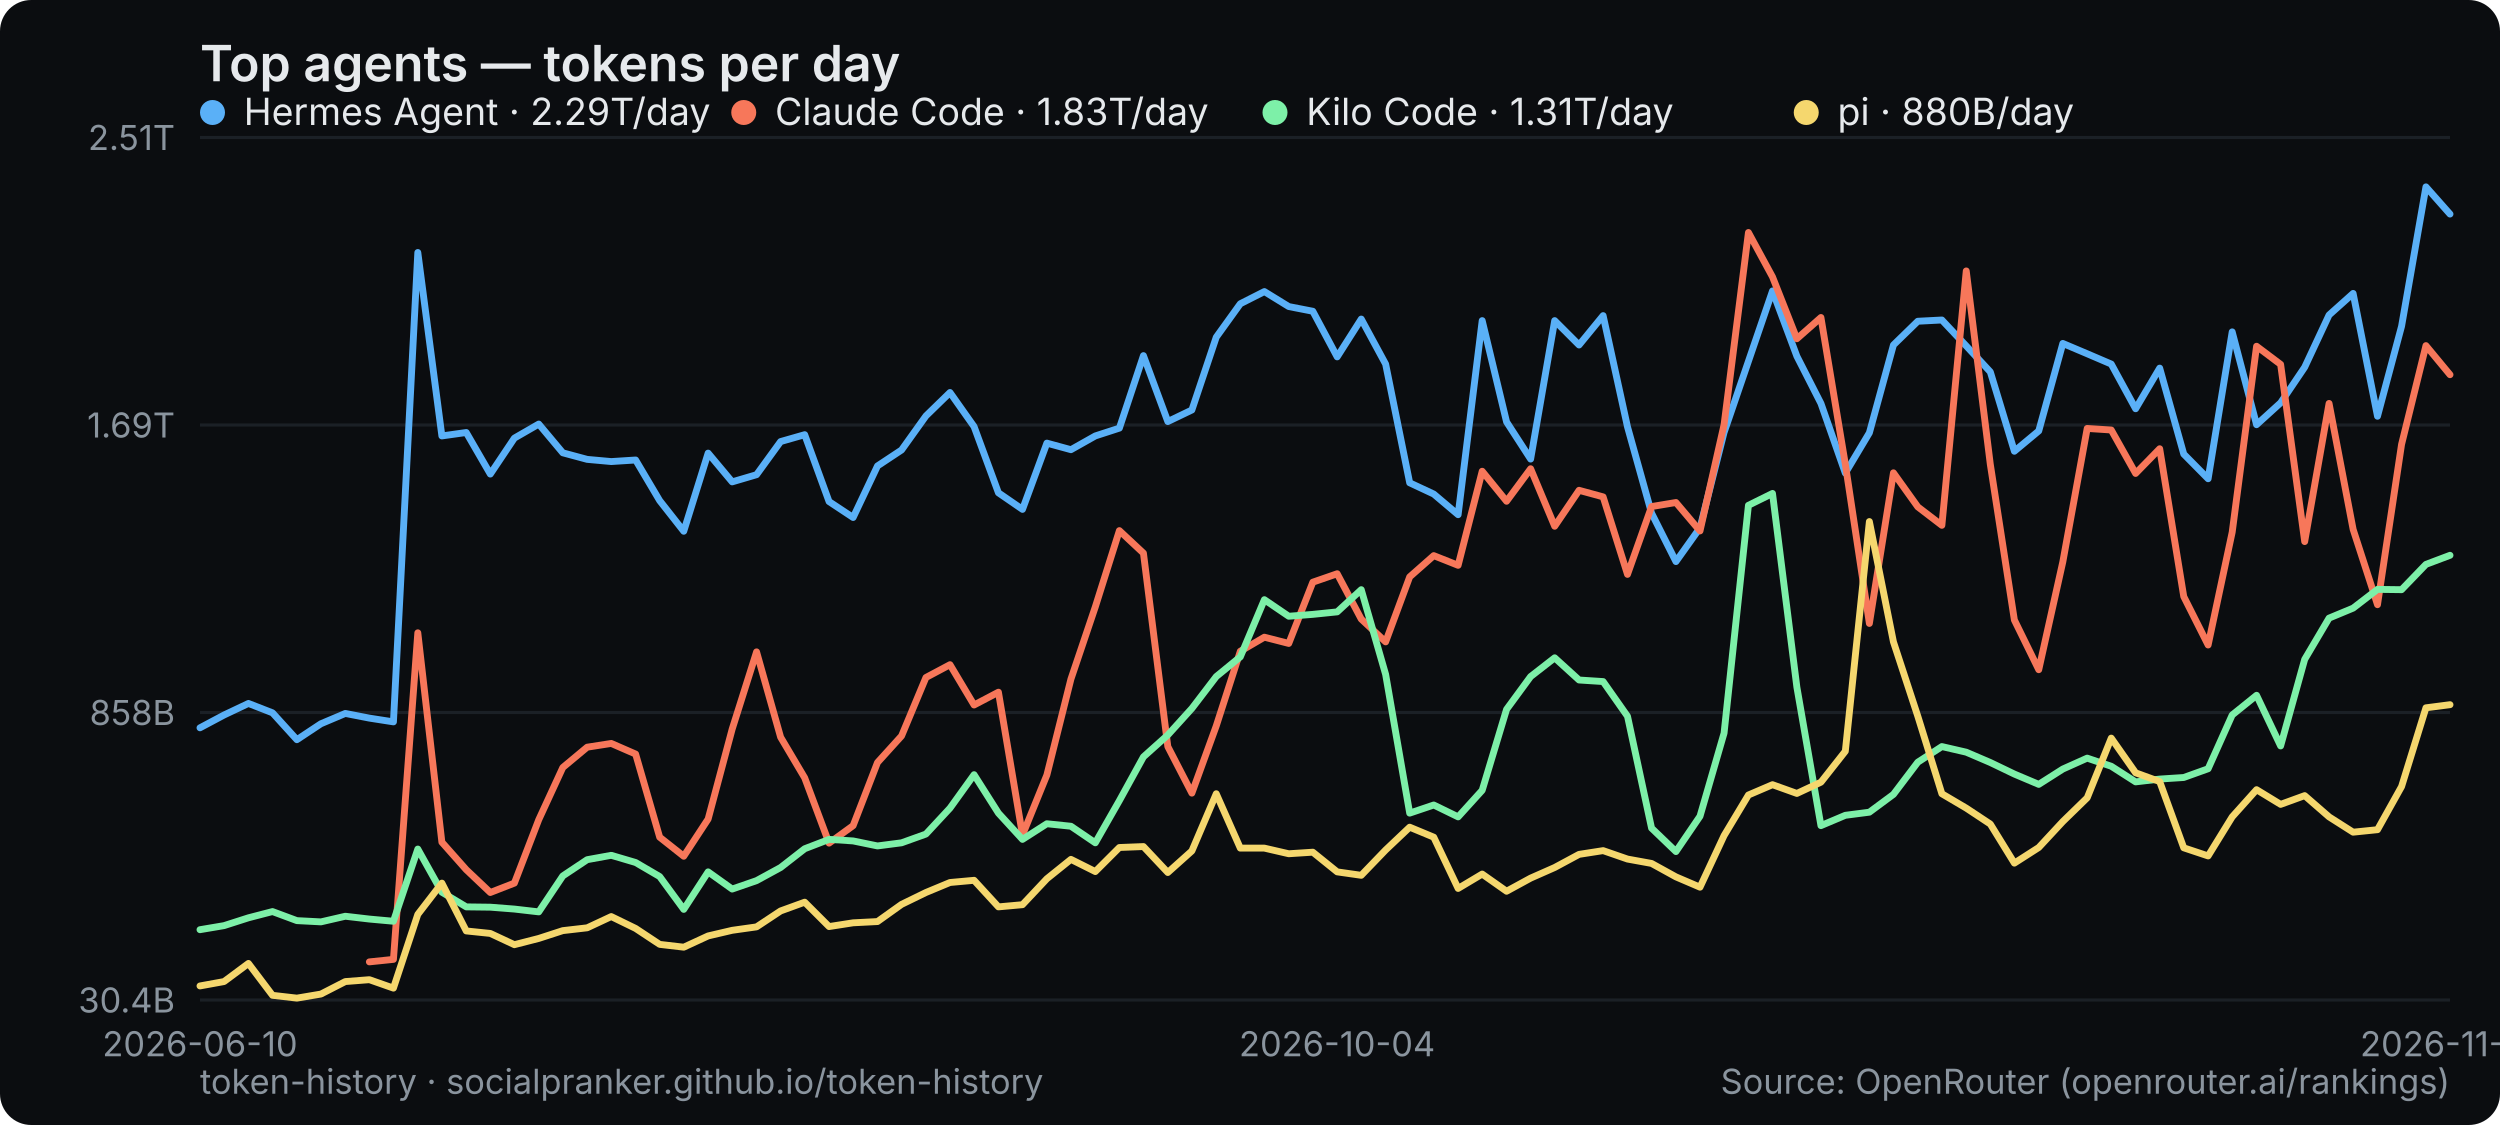
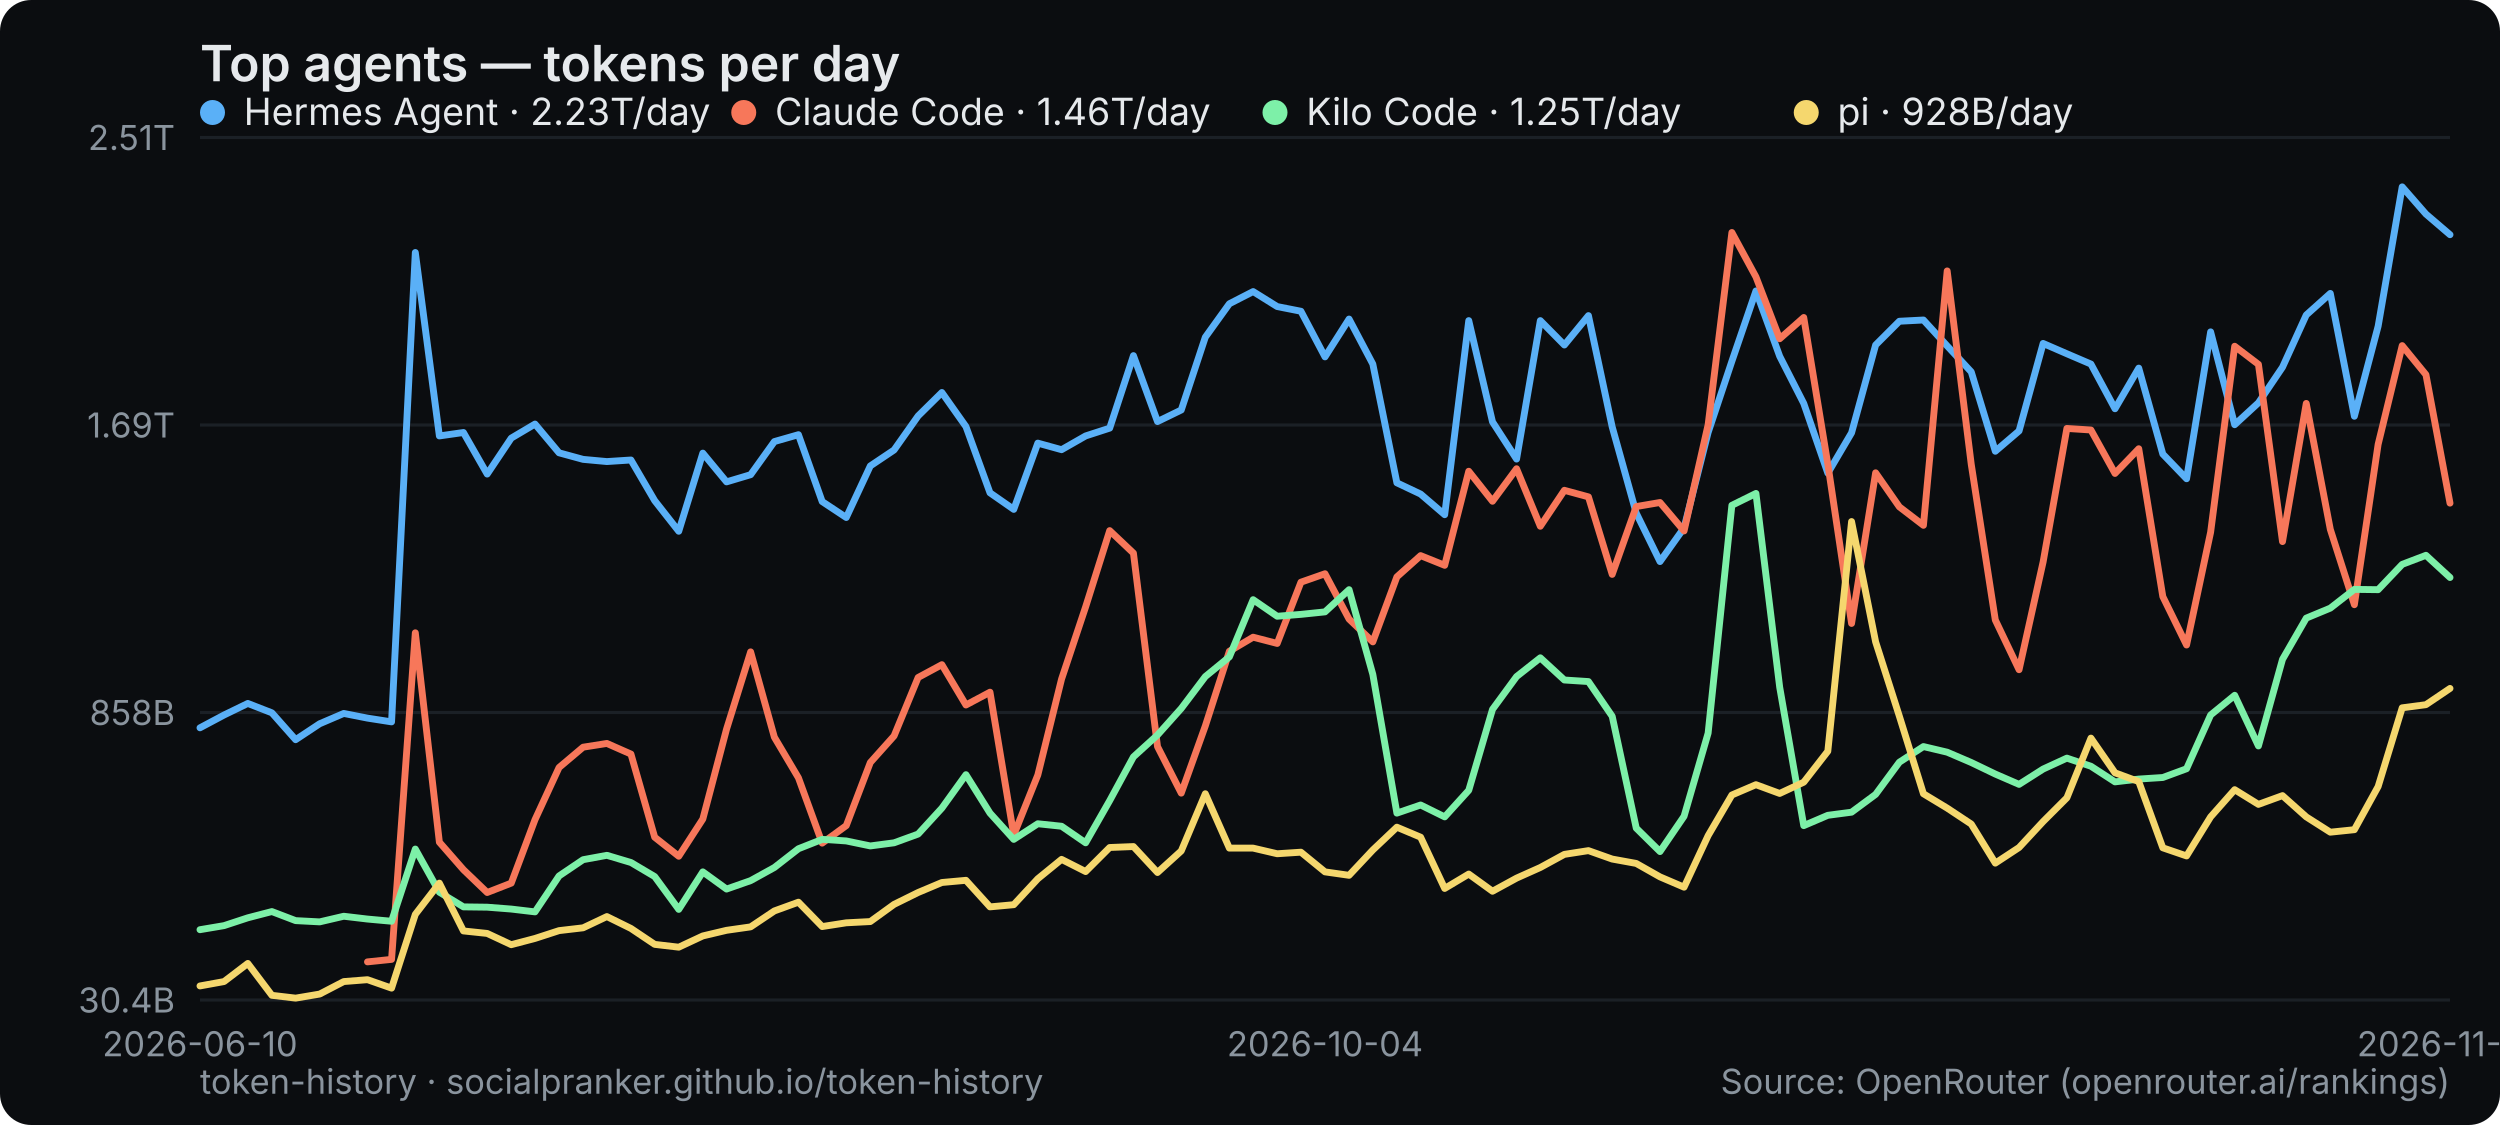
<svg xmlns="http://www.w3.org/2000/svg" width="800" height="360" viewBox="0 0 800 360" role="img" aria-label="Top agents — tokens per day">
  <rect width="800" height="360" rx="10" fill="#0b0d10" />
  <text x="64" y="26" font-family="system-ui,-apple-system,Segoe UI,sans-serif" font-size="16" font-weight="600" fill="#e6e9ec">Top agents — tokens per day</text>
  <line x1="64" y1="320" x2="784" y2="320" stroke="#1b2026" stroke-width="1" />
  <text x="56" y="324" text-anchor="end" font-family="system-ui,-apple-system,Segoe UI,sans-serif" font-size="11" fill="#8a949e">30.4B</text>
  <line x1="64" y1="228" x2="784" y2="228" stroke="#1b2026" stroke-width="1" />
  <text x="56" y="232" text-anchor="end" font-family="system-ui,-apple-system,Segoe UI,sans-serif" font-size="11" fill="#8a949e">858B</text>
  <line x1="64" y1="136" x2="784" y2="136" stroke="#1b2026" stroke-width="1" />
  <text x="56" y="140" text-anchor="end" font-family="system-ui,-apple-system,Segoe UI,sans-serif" font-size="11" fill="#8a949e">1.69T</text>
  <line x1="64" y1="44" x2="784" y2="44" stroke="#1b2026" stroke-width="1" />
  <text x="56" y="48" text-anchor="end" font-family="system-ui,-apple-system,Segoe UI,sans-serif" font-size="11" fill="#8a949e">2.51T</text>
  <text x="64" y="338" text-anchor="middle" font-family="system-ui,-apple-system,Segoe UI,sans-serif" font-size="11" fill="#8a949e">2026-06-10</text>
-   <text x="427.871" y="338" text-anchor="middle" font-family="system-ui,-apple-system,Segoe UI,sans-serif" font-size="11" fill="#8a949e">2026-10-04</text>
-   <text x="784" y="338" text-anchor="middle" font-family="system-ui,-apple-system,Segoe UI,sans-serif" font-size="11" fill="#8a949e">2026-11-19</text>
-   <polyline points="64.0,232.9 71.7,228.8 79.5,225.1 87.2,228.1 95.0,236.7 102.7,231.6 110.5,228.3 118.2,229.8 125.9,231.0 133.7,80.8 141.4,139.5 149.2,138.4 156.9,151.7 164.6,140.2 172.4,135.7 180.1,144.9 187.9,147.0 195.6,147.7 203.4,147.2 211.1,160.2 218.8,170.0 226.6,145.0 234.3,154.2 242.1,151.9 249.8,141.3 257.5,139.1 265.3,160.5 273.0,165.6 280.8,149.1 288.5,144.0 296.3,133.1 304.0,125.6 311.7,136.5 319.5,157.7 327.2,163.0 335.0,141.8 342.7,143.9 350.5,139.5 358.2,137.0 365.9,113.8 373.7,134.9 381.4,131.2 389.2,107.9 396.9,97.2 404.6,93.3 412.4,98.1 420.1,99.6 427.9,114.2 435.6,102.1 443.4,116.5 451.1,154.5 458.8,158.1 466.6,164.7 474.3,102.6 482.1,135.0 489.8,146.9 497.5,102.6 505.3,110.4 513.0,101.0 520.8,136.6 528.5,164.2 536.3,179.7 544.0,168.9 551.7,138.4 559.5,115.6 567.2,93.1 575.0,114.0 582.7,129.1 590.5,151.4 598.2,138.5 605.9,110.4 613.7,102.8 621.4,102.4 629.2,110.7 636.9,119.0 644.6,144.4 652.4,137.9 660.1,109.9 667.9,113.2 675.6,116.5 683.4,130.8 691.1,117.8 698.8,145.3 706.6,153.2 714.3,106.2 722.1,135.9 729.8,128.9 737.5,117.5 745.3,100.8 753.0,93.9 760.8,133.2 768.5,104.4 776.3,59.8 784.0,68.5" fill="none" stroke="#5ab0f7" stroke-width="2.2" stroke-linejoin="round" stroke-linecap="round" />
+   <text x="424" y="338" text-anchor="middle" font-family="system-ui,-apple-system,Segoe UI,sans-serif" font-size="11" fill="#8a949e">2026-10-04</text>
+   <text x="784" y="338" text-anchor="middle" font-family="system-ui,-apple-system,Segoe UI,sans-serif" font-size="11" fill="#8a949e">2026-11-20</text>
+   <polyline points="64.0,232.9 71.7,228.8 79.3,225.1 87.0,228.1 94.6,236.7 102.3,231.6 110.0,228.3 117.6,229.8 125.3,231.0 132.9,80.8 140.6,139.5 148.3,138.4 155.9,151.7 163.6,140.2 171.2,135.7 178.9,144.9 186.6,147.0 194.2,147.7 201.9,147.2 209.5,160.2 217.2,170.0 224.9,145.0 232.5,154.2 240.2,151.9 247.8,141.3 255.5,139.1 263.1,160.5 270.8,165.6 278.5,149.1 286.1,144.0 293.8,133.1 301.4,125.6 309.1,136.5 316.8,157.7 324.4,163.0 332.1,141.8 339.7,143.9 347.4,139.5 355.1,137.0 362.7,113.8 370.4,134.9 378.0,131.2 385.7,107.9 393.4,97.2 401.0,93.3 408.7,98.1 416.3,99.6 424.0,114.2 431.7,102.1 439.3,116.5 447.0,154.5 454.6,158.1 462.3,164.7 470.0,102.6 477.6,135.0 485.3,146.9 492.9,102.6 500.6,110.4 508.3,101.0 515.9,136.6 523.6,164.2 531.2,179.7 538.9,168.9 546.6,138.4 554.2,115.6 561.9,93.1 569.5,114.0 577.2,129.1 584.9,151.4 592.5,138.5 600.2,110.4 607.8,102.8 615.5,102.4 623.1,110.7 630.8,119.0 638.5,144.4 646.1,137.9 653.8,109.9 661.4,113.2 669.1,116.5 676.8,130.8 684.4,117.8 692.1,145.3 699.7,153.2 707.4,106.2 715.1,135.9 722.7,128.9 730.4,117.5 738.0,100.8 745.7,93.9 753.4,133.2 761.0,104.4 768.7,59.8 776.3,68.5 784.0,75.1" fill="none" stroke="#5ab0f7" stroke-width="2.2" stroke-linejoin="round" stroke-linecap="round" />
  <g font-family="system-ui,-apple-system,Segoe UI,sans-serif" font-size="12">
    <circle cx="68" cy="36" r="4" fill="#5ab0f7" />
-     <text x="78" y="40" fill="#e6e9ec">Hermes Agent · 2.29T/day</text>
+     <text x="78" y="40" fill="#e6e9ec">Hermes Agent · 2.23T/day</text>
  </g>
-   <polyline points="118.2,307.8 125.9,307.0 133.7,202.5 141.4,269.5 149.2,278.3 156.9,285.6 164.6,282.6 172.4,262.3 180.1,245.6 187.9,239.1 195.6,237.9 203.4,241.3 211.1,267.9 218.8,274.0 226.6,262.1 234.3,233.3 242.1,208.6 249.8,235.9 257.5,248.9 265.3,269.8 273.0,264.2 280.8,244.0 288.5,235.5 296.3,216.8 304.0,212.7 311.7,225.6 319.5,221.5 327.2,267.2 335.0,248.0 342.7,217.3 350.5,194.2 358.2,169.8 365.9,177.0 373.7,238.9 381.4,253.8 389.2,232.3 396.9,208.4 404.6,203.9 412.4,205.9 420.1,186.3 427.9,183.6 435.6,198.1 443.4,205.4 451.1,184.6 458.8,177.8 466.6,180.9 474.3,150.8 482.1,160.4 489.8,150.0 497.5,168.4 505.3,156.9 513.0,159.0 520.8,183.8 528.5,162.1 536.3,160.8 544.0,169.9 551.7,135.9 559.5,74.4 567.2,88.6 575.0,108.4 582.7,101.6 590.5,148.5 598.2,199.5 605.9,151.3 613.7,162.2 621.4,168.1 629.2,86.7 636.9,148.6 644.6,198.4 652.4,214.3 660.1,179.8 667.9,137.1 675.6,137.6 683.4,151.5 691.1,143.6 698.8,190.9 706.6,206.4 714.3,170.3 722.1,110.8 729.8,116.6 737.5,173.3 745.3,129.1 753.0,169.4 760.8,193.5 768.5,142.2 776.3,110.6 784.0,119.9" fill="none" stroke="#f7775a" stroke-width="2.2" stroke-linejoin="round" stroke-linecap="round" />
+   <polyline points="117.6,307.8 125.3,307.0 132.9,202.5 140.6,269.5 148.3,278.3 155.9,285.6 163.6,282.6 171.2,262.3 178.9,245.6 186.6,239.1 194.2,237.9 201.9,241.3 209.5,267.9 217.2,274.0 224.9,262.1 232.5,233.3 240.2,208.6 247.8,235.9 255.5,248.9 263.1,269.8 270.8,264.2 278.5,244.0 286.1,235.5 293.8,216.8 301.4,212.7 309.1,225.6 316.8,221.5 324.4,267.2 332.1,248.0 339.7,217.3 347.4,194.2 355.1,169.8 362.7,177.0 370.4,238.9 378.0,253.8 385.7,232.3 393.4,208.4 401.0,203.9 408.7,205.9 416.3,186.3 424.0,183.6 431.7,198.1 439.3,205.4 447.0,184.6 454.6,177.8 462.3,180.9 470.0,150.8 477.6,160.4 485.3,150.0 492.9,168.4 500.6,156.9 508.3,159.0 515.9,183.8 523.6,162.1 531.2,160.8 538.9,169.9 546.6,135.9 554.2,74.4 561.9,88.6 569.5,108.4 577.2,101.6 584.9,148.5 592.5,199.5 600.2,151.3 607.8,162.2 615.5,168.1 623.1,86.7 630.8,148.6 638.5,198.4 646.1,214.3 653.8,179.8 661.4,137.1 669.1,137.6 676.8,151.5 684.4,143.6 692.1,190.9 699.7,206.4 707.4,170.3 715.1,110.8 722.7,116.6 730.4,173.3 738.0,129.1 745.7,169.4 753.4,193.5 761.0,142.2 768.7,110.6 776.3,119.9 784.0,161.0" fill="none" stroke="#f7775a" stroke-width="2.2" stroke-linejoin="round" stroke-linecap="round" />
  <g font-family="system-ui,-apple-system,Segoe UI,sans-serif" font-size="12">
    <circle cx="238" cy="36" r="4" fill="#f7775a" />
-     <text x="248" y="40" fill="#e6e9ec">Claude Code · 1.83T/day</text>
+     <text x="248" y="40" fill="#e6e9ec">Claude Code · 1.46T/day</text>
  </g>
-   <polyline points="64.0,297.5 71.7,296.2 79.5,293.7 87.2,291.7 95.0,294.6 102.7,295.0 110.5,293.2 118.2,294.1 125.9,294.8 133.7,271.7 141.4,285.5 149.2,290.2 156.9,290.3 164.6,290.9 172.4,291.8 180.1,280.3 187.9,275.1 195.6,273.7 203.4,276.0 211.1,280.5 218.8,291.0 226.6,279.0 234.3,284.5 242.1,281.8 249.8,277.6 257.5,271.6 265.3,268.6 273.0,269.1 280.8,270.7 288.5,269.7 296.3,266.9 304.0,258.6 311.7,247.9 319.5,260.2 327.2,268.6 335.0,263.6 342.7,264.4 350.5,269.7 358.2,256.2 365.9,242.2 373.7,235.2 381.4,226.7 389.2,216.5 396.9,210.2 404.6,191.9 412.4,197.2 420.1,196.6 427.9,195.8 435.6,188.7 443.4,215.8 451.1,260.2 458.8,257.6 466.6,261.4 474.3,252.9 482.1,227.0 489.8,216.5 497.5,210.5 505.3,217.6 513.0,218.1 520.8,229.2 528.5,265.0 536.3,272.5 544.0,261.2 551.7,234.6 559.5,161.7 567.2,157.9 575.0,219.9 582.7,264.2 590.5,260.9 598.2,259.9 605.9,254.2 613.7,243.9 621.4,238.9 629.2,240.7 636.9,244.0 644.6,247.7 652.4,251.0 660.1,246.1 667.9,242.6 675.6,245.2 683.4,250.2 691.1,249.3 698.8,248.8 706.6,246.0 714.3,228.8 722.1,222.5 729.8,238.7 737.5,211.0 745.3,197.8 753.0,194.6 760.8,188.6 768.5,188.7 776.3,180.6 784.0,177.7" fill="none" stroke="#7df0a8" stroke-width="2.2" stroke-linejoin="round" stroke-linecap="round" />
+   <polyline points="64.0,297.5 71.7,296.2 79.3,293.7 87.0,291.7 94.6,294.6 102.3,295.0 110.0,293.2 117.6,294.1 125.3,294.8 132.9,271.7 140.6,285.5 148.3,290.2 155.9,290.3 163.6,290.9 171.2,291.8 178.9,280.3 186.6,275.1 194.2,273.7 201.9,276.0 209.5,280.5 217.2,291.0 224.9,279.0 232.5,284.5 240.2,281.8 247.8,277.6 255.5,271.6 263.1,268.6 270.8,269.1 278.5,270.7 286.1,269.7 293.8,266.9 301.4,258.6 309.1,247.9 316.8,260.2 324.4,268.6 332.1,263.6 339.7,264.4 347.4,269.7 355.1,256.2 362.7,242.2 370.4,235.2 378.0,226.7 385.7,216.5 393.4,210.2 401.0,191.9 408.7,197.2 416.3,196.6 424.0,195.8 431.7,188.7 439.3,215.8 447.0,260.2 454.6,257.6 462.3,261.4 470.0,252.9 477.6,227.0 485.3,216.5 492.9,210.5 500.6,217.6 508.3,218.1 515.9,229.2 523.6,265.0 531.2,272.5 538.9,261.2 546.6,234.6 554.2,161.7 561.9,157.9 569.5,219.9 577.2,264.2 584.9,260.9 592.5,259.9 600.2,254.2 607.8,243.9 615.5,238.9 623.1,240.7 630.8,244.0 638.5,247.7 646.1,251.0 653.8,246.1 661.4,242.6 669.1,245.2 676.8,250.2 684.4,249.3 692.1,248.8 699.7,246.0 707.4,228.8 715.1,222.5 722.7,238.7 730.4,211.0 738.0,197.8 745.7,194.6 753.4,188.6 761.0,188.7 768.7,180.6 776.3,177.7 784.0,184.8" fill="none" stroke="#7df0a8" stroke-width="2.2" stroke-linejoin="round" stroke-linecap="round" />
  <g font-family="system-ui,-apple-system,Segoe UI,sans-serif" font-size="12">
    <circle cx="408" cy="36" r="4" fill="#7df0a8" />
-     <text x="418" y="40" fill="#e6e9ec">Kilo Code · 1.31T/day</text>
+     <text x="418" y="40" fill="#e6e9ec">Kilo Code · 1.25T/day</text>
  </g>
-   <polyline points="64.0,315.5 71.7,314.1 79.5,308.3 87.2,318.5 95.0,319.4 102.7,318.1 110.5,314.1 118.2,313.5 125.9,316.2 133.7,292.6 141.4,282.6 149.2,297.9 156.9,298.7 164.6,302.3 172.4,300.3 180.1,297.8 187.9,296.9 195.6,293.3 203.4,297.1 211.1,302.2 218.8,303.1 226.6,299.5 234.3,297.7 242.1,296.6 249.8,291.5 257.5,288.7 265.3,296.5 273.0,295.3 280.8,294.9 288.5,289.4 296.3,285.6 304.0,282.4 311.7,281.7 319.5,290.2 327.2,289.5 335.0,281.2 342.7,275.0 350.5,278.9 358.2,271.2 365.9,270.9 373.7,279.2 381.4,272.3 389.2,254.0 396.9,271.4 404.6,271.4 412.4,273.2 420.1,272.7 427.9,279.0 435.6,280.1 443.4,272.0 451.1,264.7 458.8,267.9 466.6,284.3 474.3,279.7 482.1,285.2 489.8,281.0 497.5,277.6 505.3,273.4 513.0,272.2 520.8,274.9 528.5,276.3 536.3,280.6 544.0,283.9 551.7,267.4 559.5,254.4 567.2,251.1 575.0,253.9 582.7,250.3 590.5,240.4 598.2,166.9 605.9,205.4 613.7,229.2 621.4,254.0 629.2,258.6 636.9,263.7 644.6,276.2 652.4,271.2 660.1,262.9 667.9,255.3 675.6,236.2 683.4,247.3 691.1,250.1 698.8,271.3 706.6,273.9 714.3,261.4 722.1,252.7 729.8,257.4 737.5,254.6 745.3,261.4 753.0,266.3 760.8,265.5 768.5,251.7 776.3,226.5 784.0,225.5" fill="none" stroke="#f5d76e" stroke-width="2.2" stroke-linejoin="round" stroke-linecap="round" />
+   <polyline points="64.0,315.5 71.7,314.1 79.3,308.3 87.0,318.5 94.6,319.4 102.3,318.1 110.0,314.1 117.6,313.5 125.3,316.2 132.9,292.6 140.6,282.6 148.3,297.9 155.9,298.7 163.6,302.3 171.2,300.3 178.9,297.8 186.6,296.9 194.2,293.3 201.9,297.1 209.5,302.2 217.2,303.1 224.9,299.5 232.5,297.7 240.2,296.6 247.8,291.5 255.5,288.7 263.1,296.5 270.8,295.3 278.5,294.9 286.1,289.4 293.8,285.6 301.4,282.4 309.1,281.7 316.8,290.2 324.4,289.5 332.1,281.2 339.7,275.0 347.4,278.9 355.1,271.2 362.7,270.9 370.4,279.2 378.0,272.3 385.7,254.0 393.4,271.4 401.0,271.4 408.7,273.2 416.3,272.7 424.0,279.0 431.7,280.1 439.3,272.0 447.0,264.7 454.6,267.9 462.3,284.3 470.0,279.7 477.6,285.2 485.3,281.0 492.9,277.6 500.6,273.4 508.3,272.2 515.9,274.9 523.6,276.3 531.2,280.6 538.9,283.9 546.6,267.4 554.2,254.4 561.9,251.1 569.5,253.9 577.2,250.3 584.9,240.4 592.5,166.9 600.2,205.4 607.8,229.2 615.5,254.0 623.1,258.6 630.8,263.7 638.5,276.2 646.1,271.2 653.8,262.9 661.4,255.3 669.1,236.2 676.8,247.3 684.4,250.1 692.1,271.3 699.7,273.9 707.4,261.4 715.1,252.7 722.7,257.4 730.4,254.6 738.0,261.4 745.7,266.3 753.4,265.5 761.0,251.7 768.7,226.5 776.3,225.5 784.0,220.3" fill="none" stroke="#f5d76e" stroke-width="2.2" stroke-linejoin="round" stroke-linecap="round" />
  <g font-family="system-ui,-apple-system,Segoe UI,sans-serif" font-size="12">
    <circle cx="578" cy="36" r="4" fill="#f5d76e" />
-     <text x="588" y="40" fill="#e6e9ec">pi · 880B/day</text>
+     <text x="588" y="40" fill="#e6e9ec">pi · 928B/day</text>
  </g>
  <text x="64" y="350" font-family="system-ui,-apple-system,Segoe UI,sans-serif" font-size="11" fill="#8a949e">token-history · socialpranker.github.io/token-history</text>
  <text x="784" y="350" text-anchor="end" font-family="system-ui,-apple-system,Segoe UI,sans-serif" font-size="11" fill="#8a949e">Source: OpenRouter (openrouter.ai/rankings)</text>
</svg>
